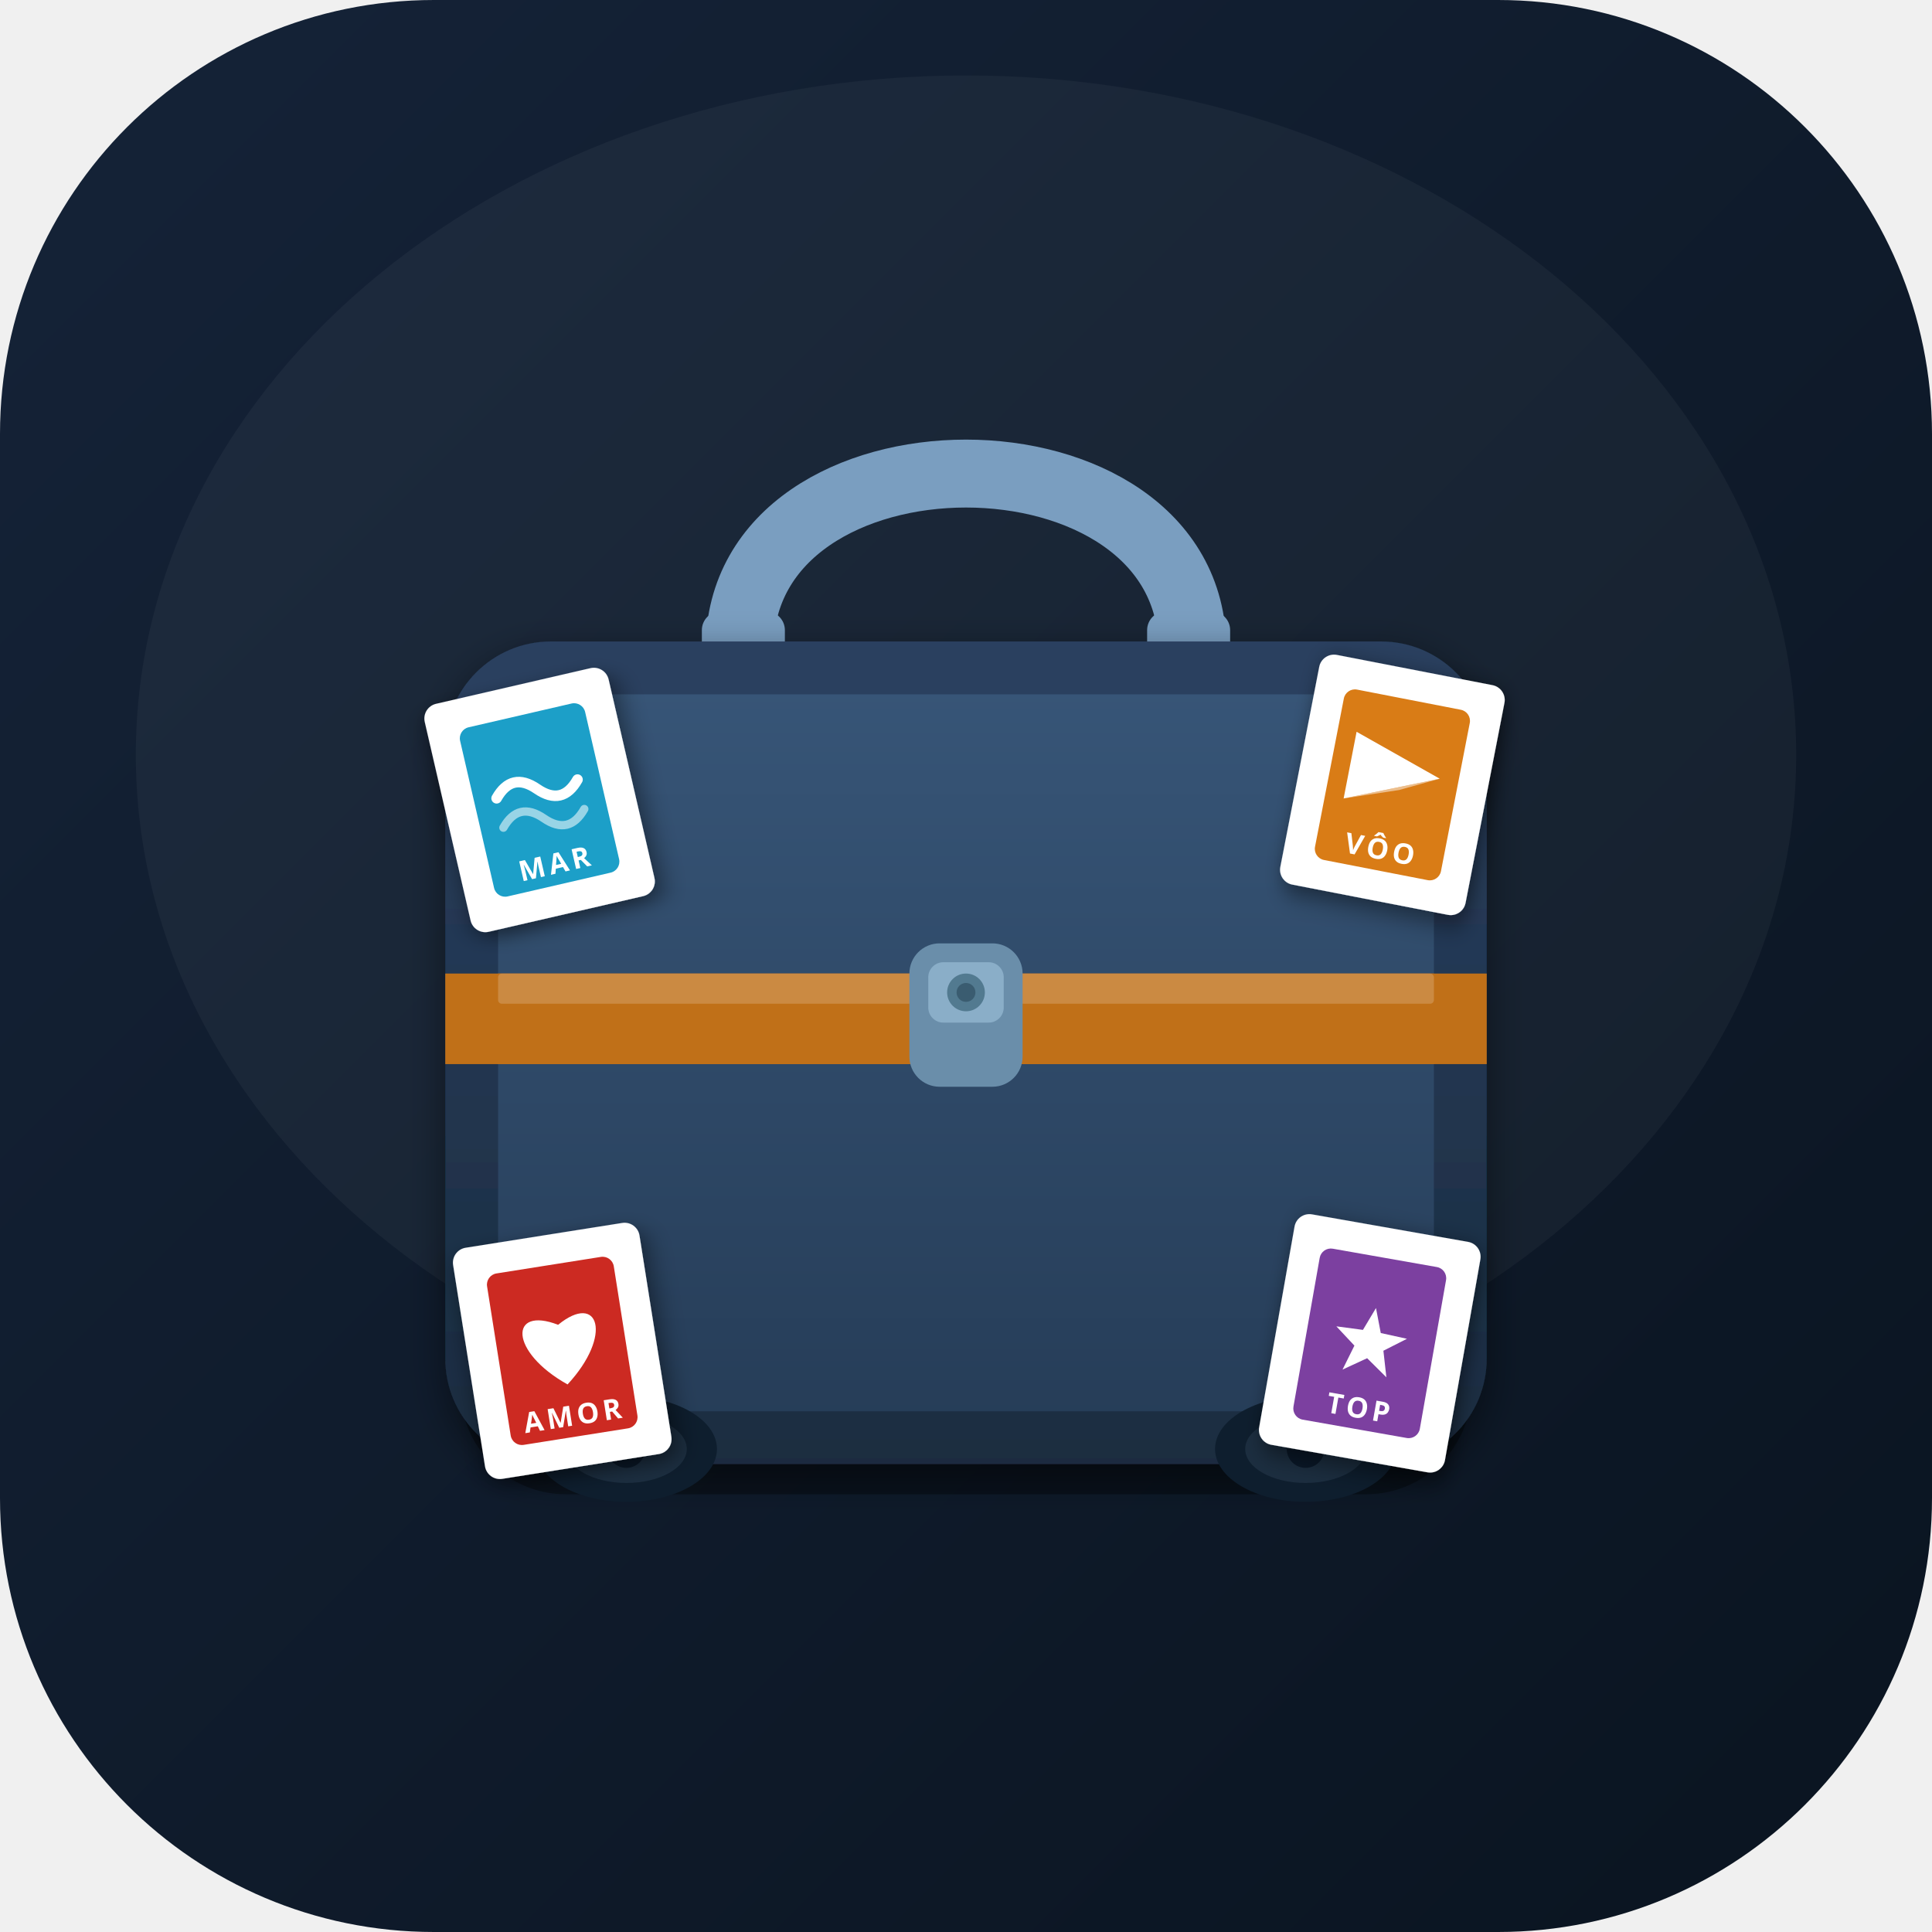
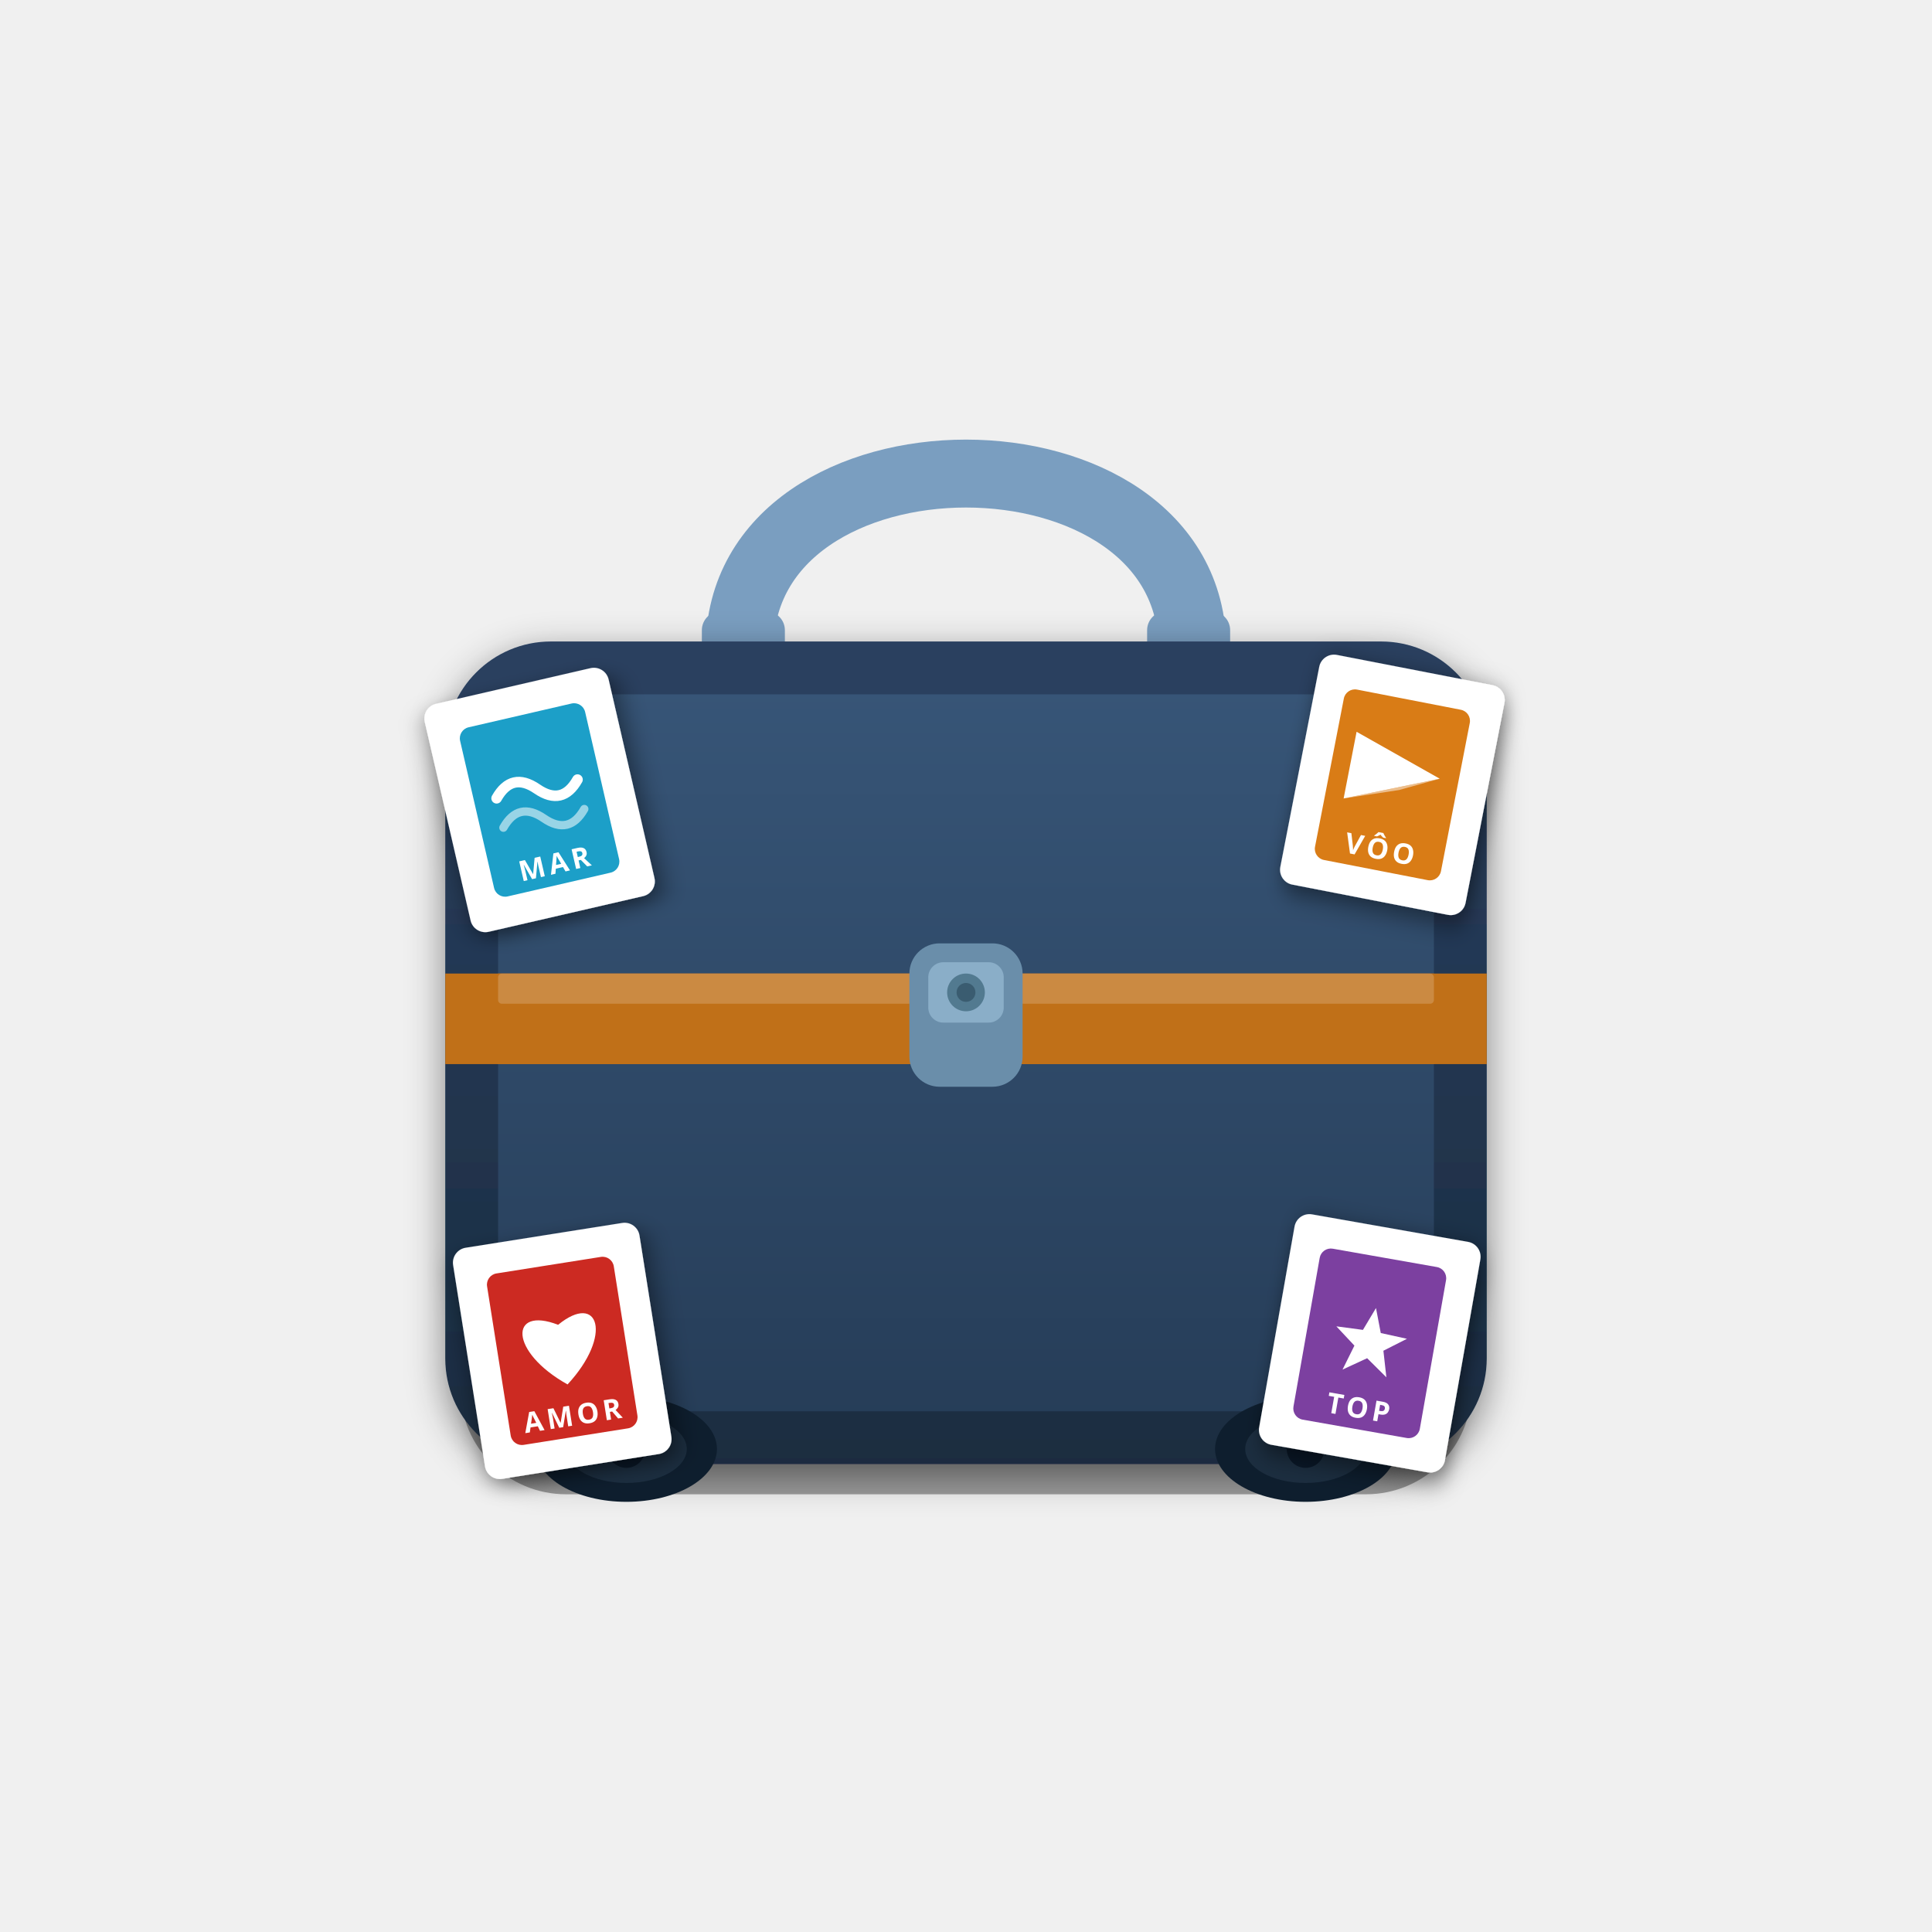
<svg xmlns="http://www.w3.org/2000/svg" viewBox="0 0 512 512">
  <defs>
    <linearGradient id="bg" x1="0" y1="0" x2="512" y2="512" gradientUnits="userSpaceOnUse">
      <stop offset="0%" stop-color="#152338" />
      <stop offset="100%" stop-color="#0A1420" />
    </linearGradient>
    <linearGradient id="case-g" x1="0" y1="168" x2="0" y2="392" gradientUnits="userSpaceOnUse">
      <stop offset="0%" stop-color="#2A4060" />
      <stop offset="100%" stop-color="#1A2C40" />
    </linearGradient>
    <linearGradient id="front-g" x1="0" y1="182" x2="0" y2="378" gradientUnits="userSpaceOnUse">
      <stop offset="0%" stop-color="#375577" />
      <stop offset="100%" stop-color="#263D58" />
    </linearGradient>
    <linearGradient id="band-g" x1="0" y1="0" x2="0" y2="24" gradientUnits="userSpaceOnUse">
      <stop offset="0%" stop-color="#E09030" />
      <stop offset="100%" stop-color="#C07018" />
    </linearGradient>
    <filter id="sh" x="-20%" y="-20%" width="140%" height="140%">
      <feDropShadow dx="0" dy="3" stdDeviation="5" flood-color="#000" flood-opacity="0.45" />
    </filter>
    <filter id="stamp-sh" x="-30%" y="-30%" width="160%" height="160%">
      <feDropShadow dx="1" dy="2" stdDeviation="3" flood-color="#000" flood-opacity="0.5" />
    </filter>
  </defs>
-   <rect width="512" height="512" rx="115" fill="url(#bg)" />
-   <ellipse cx="256" cy="200" rx="220" ry="180" fill="white" fill-opacity="0.04" />
  <path d="M 196 172 C 196 110 316 110 316 172" fill="none" stroke="#7A9EC0" stroke-width="18" stroke-linecap="round" />
  <rect x="186" y="162" width="22" height="18" rx="5" fill="#7A9EC0" />
  <rect x="304" y="162" width="22" height="18" rx="5" fill="#7A9EC0" />
  <rect x="122" y="178" width="268" height="218" rx="28" fill="#000" fill-opacity="0.35" />
  <rect x="118" y="170" width="276" height="218" rx="28" fill="url(#case-g)" filter="url(#sh)" />
  <rect x="132" y="184" width="248" height="190" rx="20" fill="url(#front-g)" />
  <line x1="132" y1="268" x2="380" y2="268" stroke="#1A2C40" stroke-width="3" />
  <rect x="118" y="258" width="276" height="24" fill="url(#band-g)" />
  <rect x="132" y="258" width="248" height="24" fill="url(#band-g)" />
  <rect x="132" y="258" width="248" height="8" fill="rgba(255,255,255,0.18)" rx="1" />
  <rect x="241" y="250" width="30" height="38" rx="8" fill="#6A8EAA" />
  <rect x="246" y="255" width="20" height="16" rx="4" fill="#8AAEC8" />
  <circle cx="256" cy="263" r="5" fill="#527A90" />
  <circle cx="256" cy="263" r="2.5" fill="#3A5C70" />
  <circle cx="148" cy="198" r="5.5" fill="#3A5878" />
  <circle cx="364" cy="198" r="5.5" fill="#3A5878" />
  <circle cx="148" cy="360" r="5.5" fill="#3A5878" />
  <circle cx="364" cy="360" r="5.5" fill="#3A5878" />
  <ellipse cx="166" cy="384" rx="24" ry="14" fill="#0E1E2E" />
  <ellipse cx="166" cy="384" rx="16" ry="9" fill="#1C2E40" />
  <circle cx="166" cy="384" r="5" fill="#0A1828" />
  <ellipse cx="346" cy="384" rx="24" ry="14" fill="#0E1E2E" />
  <ellipse cx="346" cy="384" rx="16" ry="9" fill="#1C2E40" />
  <circle cx="346" cy="384" r="5" fill="#0A1828" />
  <g transform="translate(143, 212) rotate(-13)" filter="url(#stamp-sh)">
    <rect x="-25" y="-31" width="50" height="62" rx="4" fill="white" />
    <rect x="-17" y="-23" width="34" height="46" rx="3" fill="#1A9FC8" />
    <path d="M-11 -3 Q-5.5 -9 0 -3 Q5.5 3 11 -3" fill="none" stroke="white" stroke-width="2.8" stroke-linecap="round" />
    <path d="M-11  5 Q-5.5 -1 0  5 Q5.5 11 11  5" fill="none" stroke="rgba(255,255,255,0.55)" stroke-width="2.2" stroke-linecap="round" />
    <text x="0" y="20" text-anchor="middle" font-size="7.5" fill="white" font-weight="bold" font-family="system-ui,sans-serif" letter-spacing="1">MAR</text>
  </g>
  <g transform="translate(369, 208) rotate(11)" filter="url(#stamp-sh)">
    <rect x="-25" y="-31" width="50" height="62" rx="4" fill="white" />
    <rect x="-17" y="-23" width="34" height="46" rx="3" fill="#D97C18" />
    <polygon points="-12,6 12,-4 -12,-12" fill="white" />
    <polygon points="-12,6 2,1 12,-4" fill="rgba(255,255,255,0.5)" />
    <text x="0" y="20" text-anchor="middle" font-size="7.5" fill="white" font-weight="bold" font-family="system-ui,sans-serif" letter-spacing="1">VÔO</text>
  </g>
  <g transform="translate(149, 358) rotate(-9)" filter="url(#stamp-sh)">
    <rect x="-25" y="-31" width="50" height="62" rx="4" fill="white" />
    <rect x="-17" y="-23" width="34" height="46" rx="3" fill="#CC2B22" />
    <path d="M0,9 C-14,-2 -12,-14 0,-7 C12,-14 14,-2 0,9 Z" fill="white" />
    <text x="0" y="20" text-anchor="middle" font-size="7.5" fill="white" font-weight="bold" font-family="system-ui,sans-serif" letter-spacing="1">AMOR</text>
  </g>
  <g transform="translate(363, 356) rotate(10)" filter="url(#stamp-sh)">
    <rect x="-25" y="-31" width="50" height="62" rx="4" fill="white" />
    <rect x="-17" y="-23" width="34" height="46" rx="3" fill="#7B3FA0" />
    <polygon points="0,-9.5 2.4,-3.2 9.5,-2.9 3.9,1.3 5.9,8.1 0,4 -5.9,8.1 -3.9,1.3 -9.5,-2.9 -2.4,-3.2" fill="white" />
    <text x="0" y="20" text-anchor="middle" font-size="7.5" fill="white" font-weight="bold" font-family="system-ui,sans-serif" letter-spacing="1">TOP</text>
  </g>
</svg>
